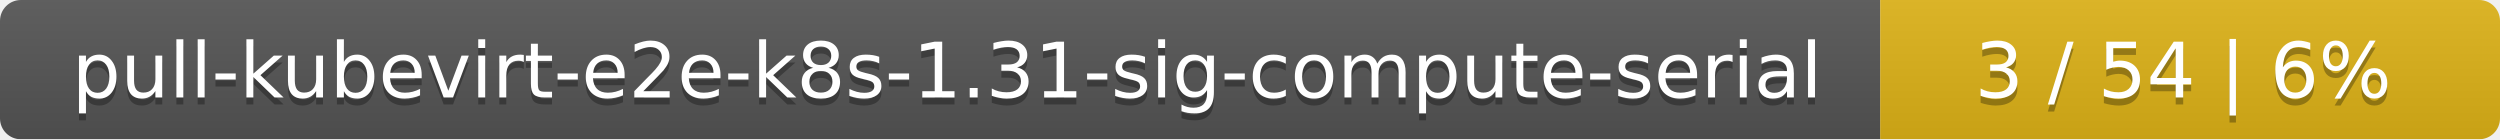
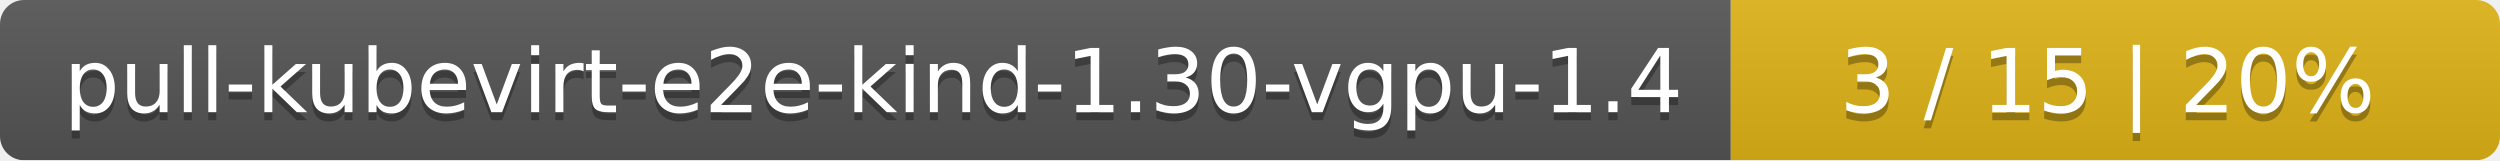
- <svg xmlns="http://www.w3.org/2000/svg" width="359" height="20">
+ <svg xmlns="http://www.w3.org/2000/svg" width="312" height="20">
  <linearGradient id="smooth" x2="0" y2="100%">
    <stop offset="0" stop-color="#bbb" stop-opacity=".1" />
    <stop offset="1" stop-opacity=".1" />
  </linearGradient>
  <mask id="round">
-     <rect width="359" height="20" rx="3" fill="#fff" />
+     <rect width="312" height="20" rx="3" fill="#fff" />
  </mask>
  <g mask="url(#round)">
-     <rect width="270" height="20" fill="#555" />
-     <rect x="270" width="89" height="20" fill="#dfb317" />
-     <rect width="359" height="20" fill="url(#smooth)" />
+     <rect width="216" height="20" fill="#555" />
+     <rect x="216" width="96" height="20" fill="#dfb317" />
+     <rect width="312" height="20" fill="url(#smooth)" />
  </g>
  <g fill="#fff" text-anchor="middle" font-family="DejaVu Sans,Verdana,Geneva,sans-serif" font-size="11">
-     <text x="136" y="15" fill="#010101" fill-opacity=".3">pull-kubevirt-e2e-k8s-1.31-sig-compute-serial</text>
-     <text x="136" y="14">pull-kubevirt-e2e-k8s-1.31-sig-compute-serial</text>
-     <text x="313.5" y="15" fill="#010101" fill-opacity=".3">3 / 54    |    6%</text>
-     <text x="313.5" y="14">3 / 54    |    6%</text>
+     <text x="109" y="15" fill="#010101" fill-opacity=".3">pull-kubevirt-e2e-kind-1.30-vgpu-1.4</text>
+     <text x="109" y="14">pull-kubevirt-e2e-kind-1.30-vgpu-1.4</text>
+     <text x="263" y="15" fill="#010101" fill-opacity=".3">3 / 15    |    20%</text>
+     <text x="263" y="14">3 / 15    |    20%</text>
  </g>
</svg>
